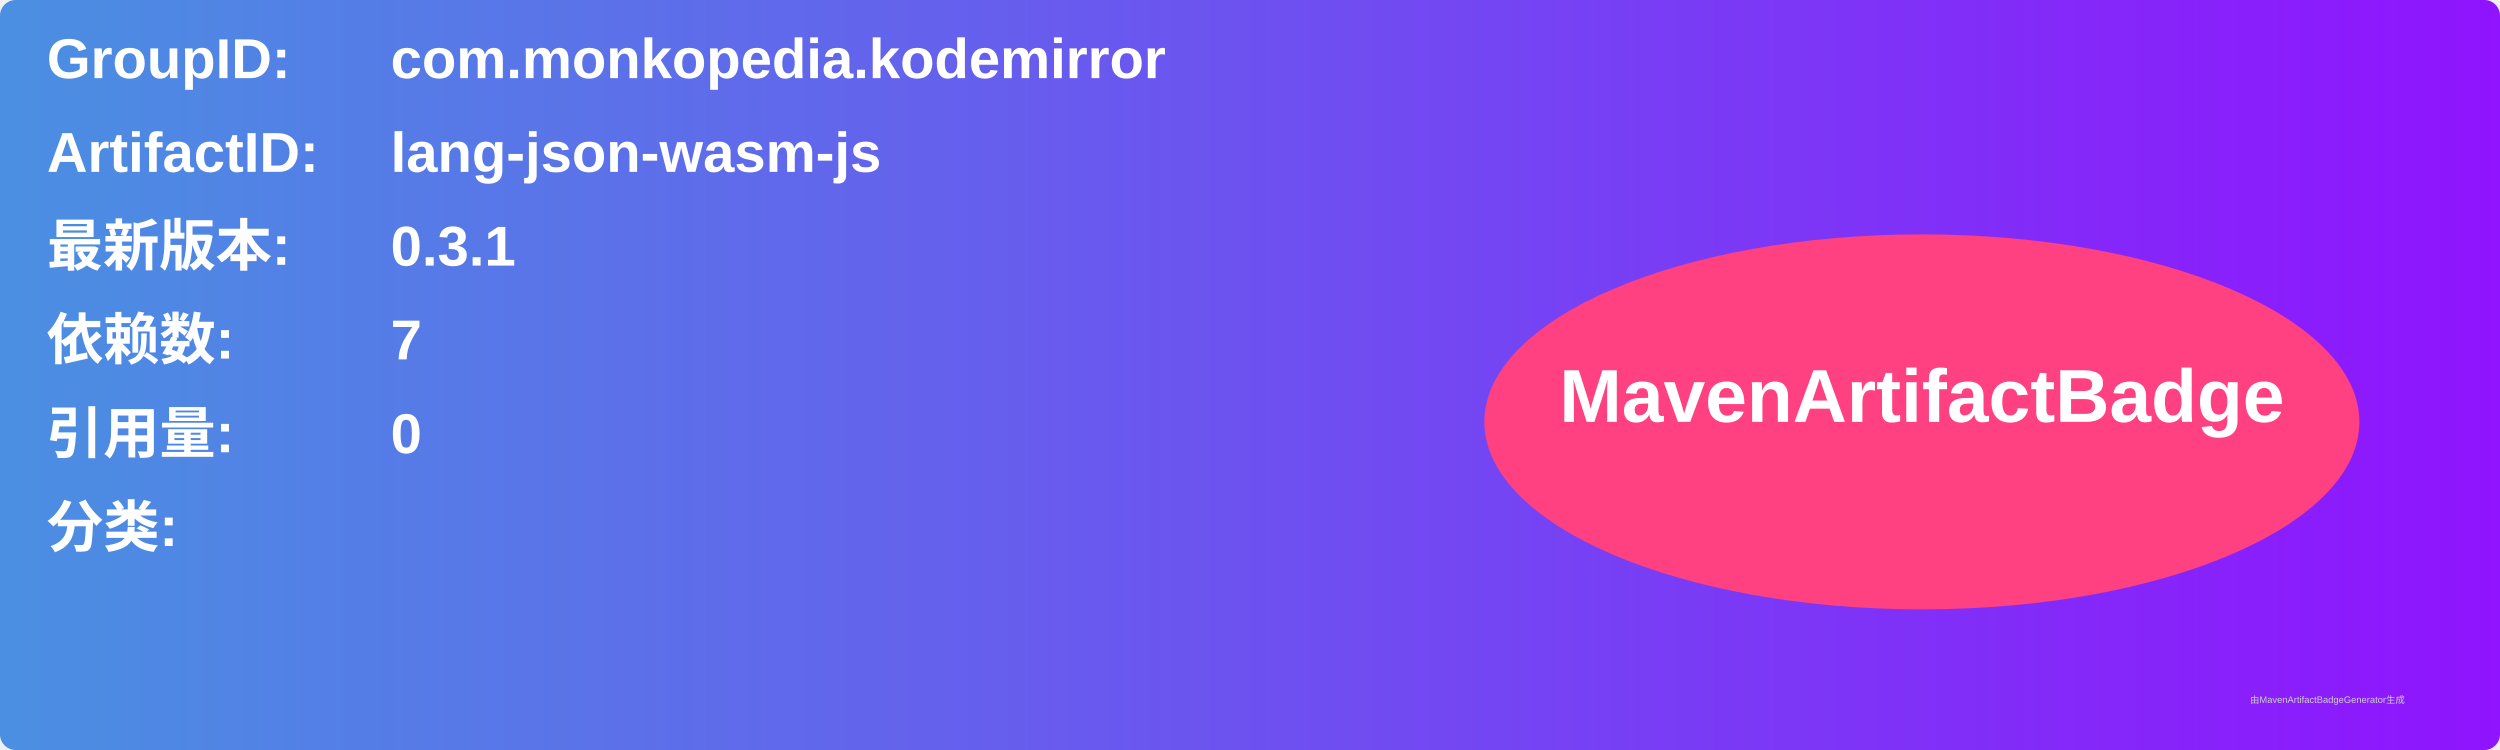
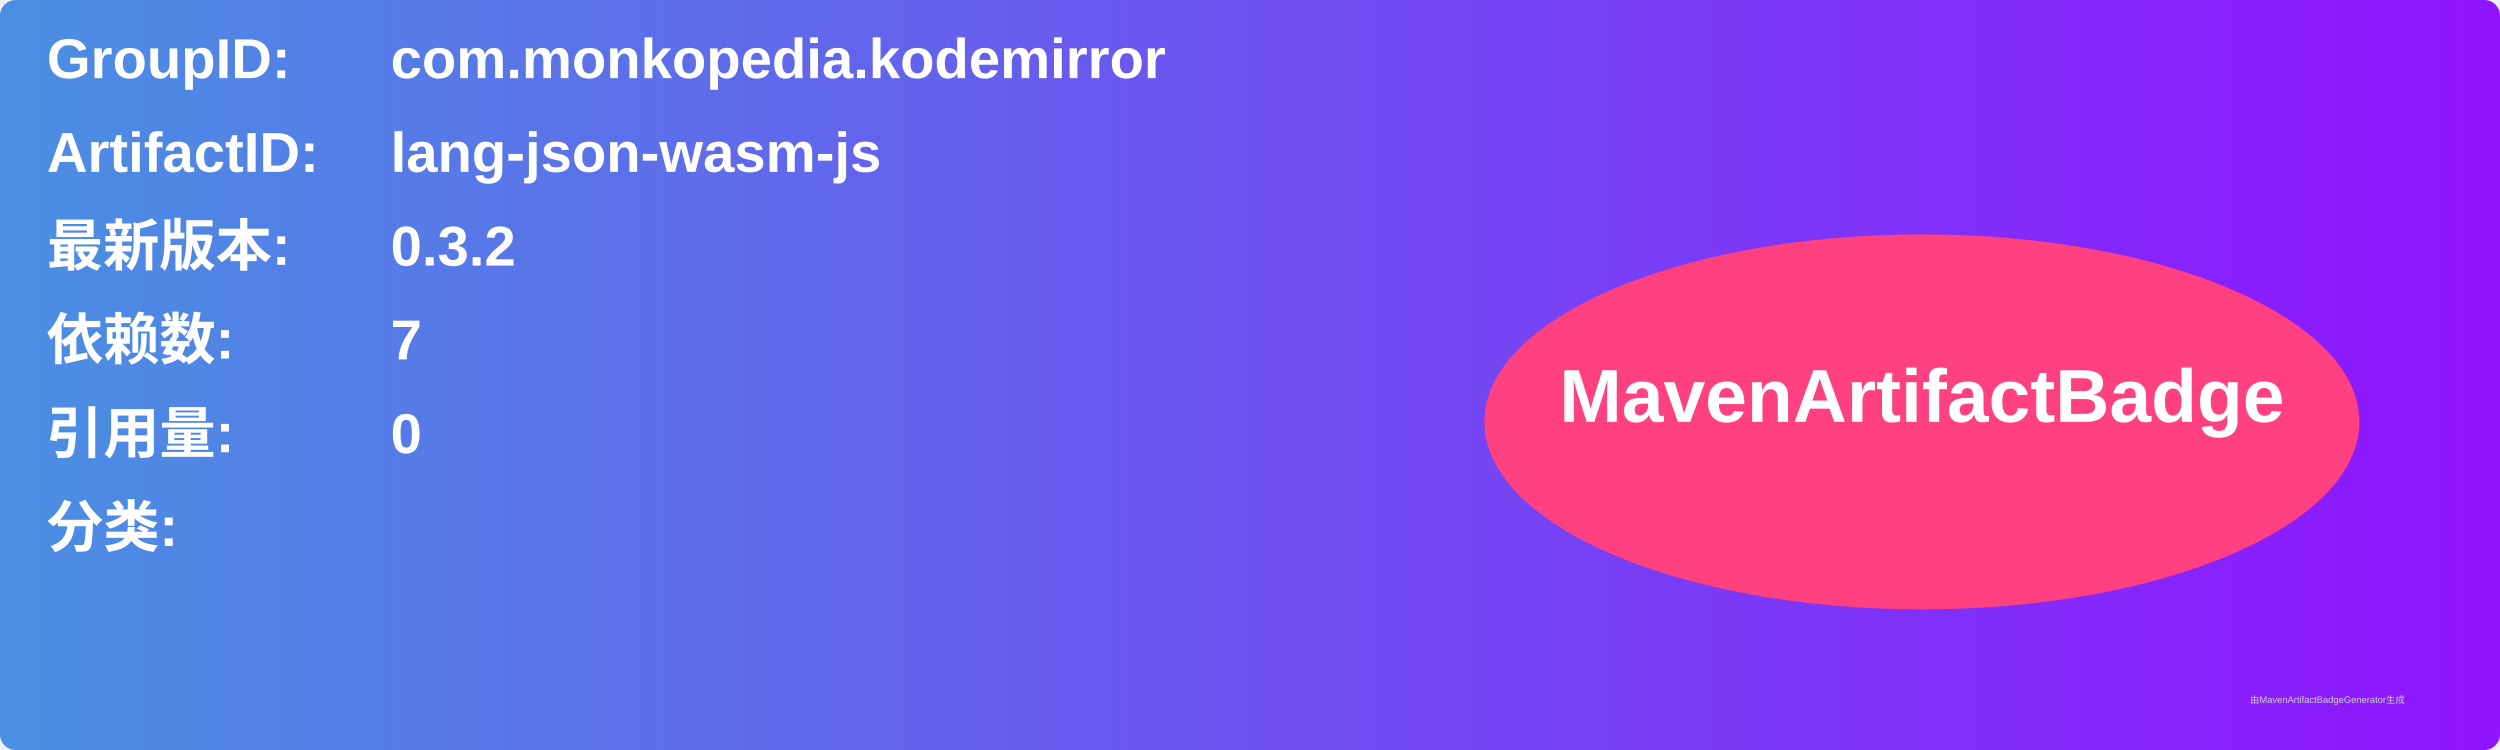
<svg xmlns="http://www.w3.org/2000/svg" width="800" height="240" viewBox="0 0 800 240">
  <linearGradient id="grad" x1="0%" y1="0%" x2="100%" y2="0%">
    <stop offset="0%" stop-color="#4a90e2" />
    <stop offset="100%" stop-color="#9013fe" />
  </linearGradient>
  <rect width="100%" height="100%" rx="5" ry="5" fill="url(#grad)" />
  <g transform="translate(15, 15)">
    <text x="0" y="10" font-family="Arial" font-size="18" fill="white" font-weight="bold" width="260">GroupID:</text>
    <text x="110" y="10" font-family="Arial" font-size="18" fill="white" font-weight="bold" width="460">com.monkopedia.kodemirror</text>
    <text x="0" y="40" font-family="Arial" font-size="18" fill="white" font-weight="bold" width="260">ArtifactID:</text>
    <text x="110" y="40" font-family="Arial" font-size="18" fill="white" font-weight="bold" width="460">lang-json-wasm-js</text>
    <text x="0" y="70" font-family="Arial" font-size="18" fill="white" font-weight="bold">最新版本:</text>
    <text x="110" y="70" font-family="Arial" font-size="18" fill="white" font-weight="bold">
-       <tspan font-weight="bold">0.3.1</tspan>
+       <tspan font-weight="bold">0.3.2</tspan>
    </text>
    <text x="0" y="100" font-family="Arial" font-size="18" fill="white" font-weight="bold">依赖数: </text>
    <text x="110" y="100" font-family="Arial" font-size="18" fill="white">
      <tspan font-weight="bold">7</tspan>
    </text>
    <text x="0" y="130" font-family="Arial" font-size="18" fill="white" font-weight="bold">引用量: </text>
    <text x="110" y="130" font-family="Arial" font-size="18" fill="white">
      <tspan font-weight="bold">0</tspan>
    </text>
    <text x="0" y="160" font-family="Arial" font-size="18" fill="white" font-weight="bold">分类:</text>
    <text x="10" y="190" font-family="Arial" font-size="10" fill="white">
      <tspan font-weight="bold" />
    </text>
    <ellipse cx="600" cy="120" rx="140" ry="60" fill="#ff4081" />
    <text x="600" y="120" text-anchor="middle" font-family="Arial" font-size="24" fill="white" font-weight="bold">MavenArtifactBadge</text>
  </g>
  <text x="720" y="225" font-family="Arial" font-size="3" fill="#d0d0d0">由MavenArtifactBadgeGenerator生成</text>
</svg>
